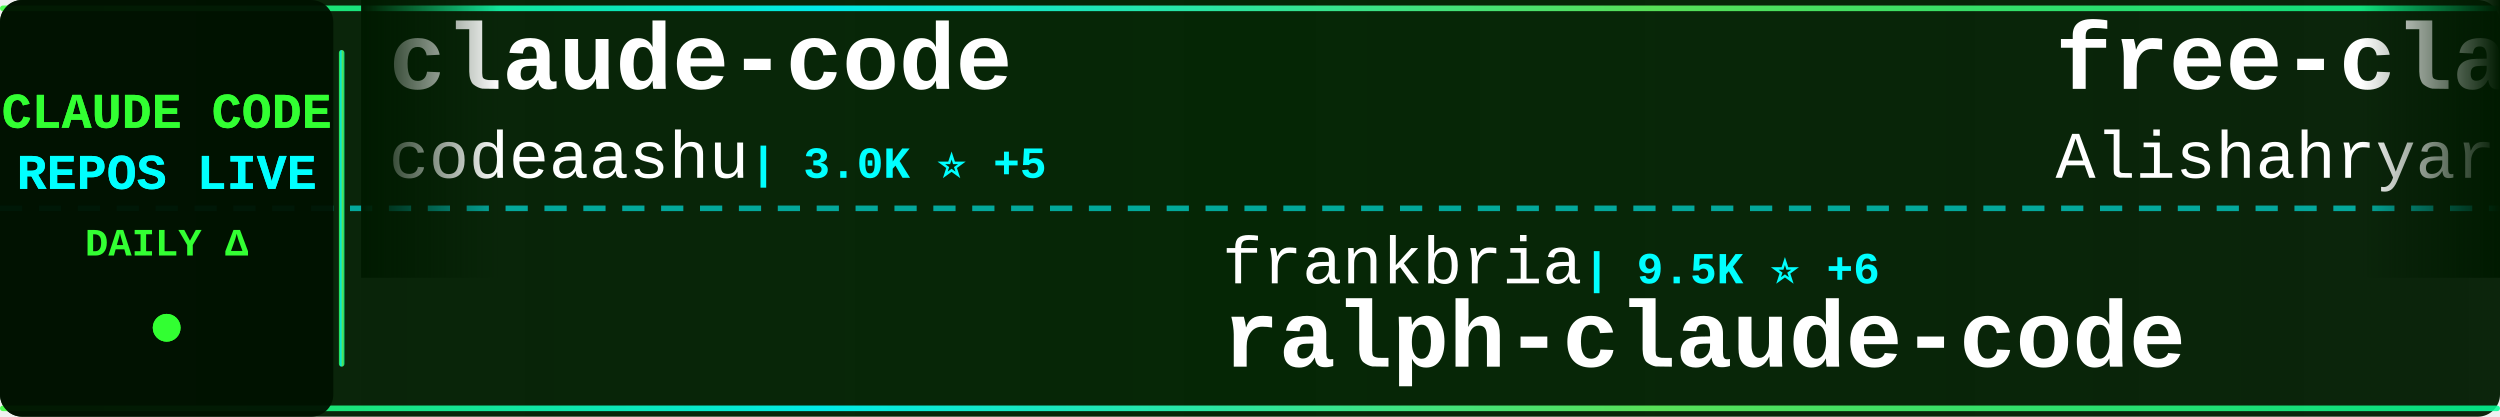
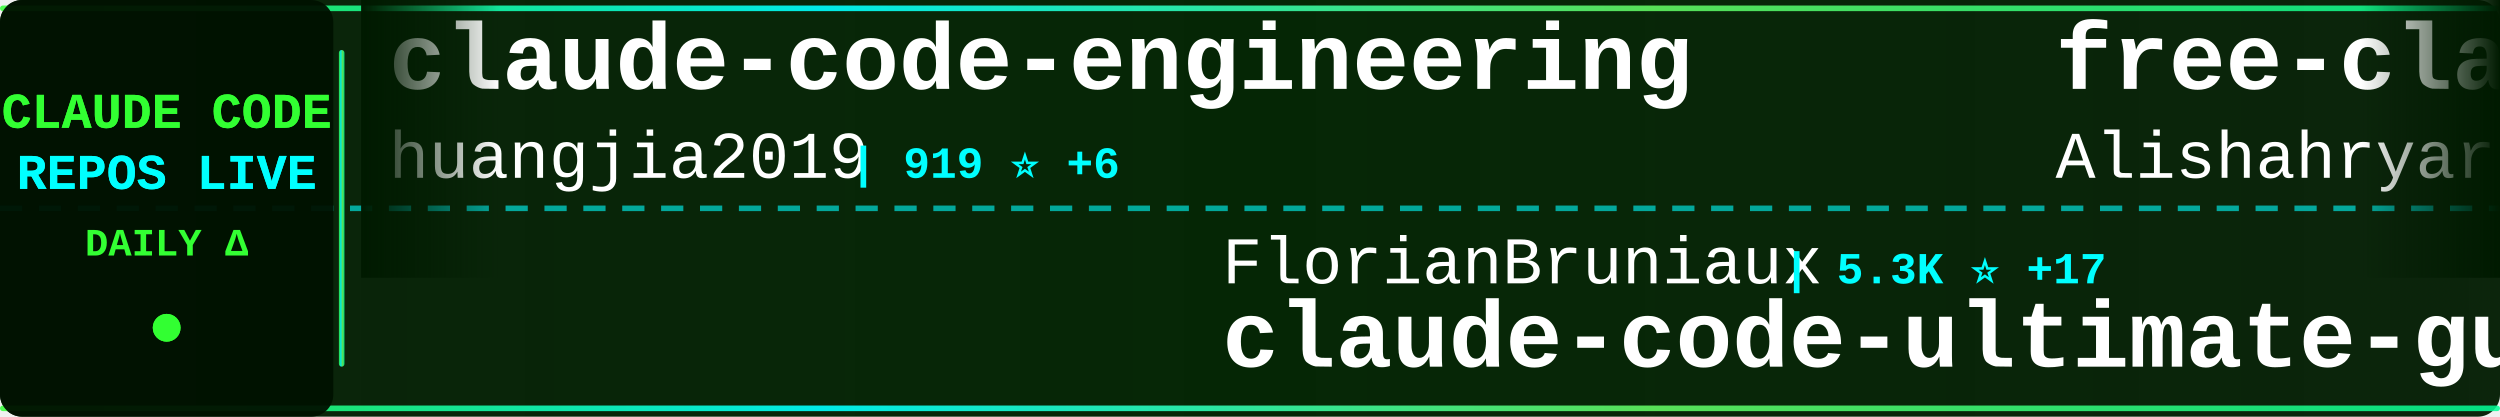
<svg xmlns="http://www.w3.org/2000/svg" width="900" height="150">
  <defs>
    <linearGradient id="tickerBg" x1="0%" y1="0%" x2="100%" y2="0%">
      <stop offset="0%" style="stop-color:#001a00;stop-opacity:0.95" />
      <stop offset="50%" style="stop-color:#002200;stop-opacity:0.98" />
      <stop offset="100%" style="stop-color:#001a00;stop-opacity:0.95" />
    </linearGradient>
    <linearGradient id="borderGrad" x1="0%" y1="0%" x2="100%" y2="0%">
      <stop offset="0%" style="stop-color:#33ff33;stop-opacity:0.85">
        <animate attributeName="stop-opacity" values="0.85;1;0.85" dur="2s" repeatCount="indefinite" />
      </stop>
      <stop offset="33%" style="stop-color:#00ffff;stop-opacity:0.9">
        <animate attributeName="stop-opacity" values="0.9;1;0.9" dur="2.2s" repeatCount="indefinite" />
      </stop>
      <stop offset="66%" style="stop-color:#66ff66;stop-opacity:0.85">
        <animate attributeName="stop-opacity" values="0.85;1;0.85" dur="1.8s" repeatCount="indefinite" />
      </stop>
      <stop offset="100%" style="stop-color:#00ff99;stop-opacity:0.85">
        <animate attributeName="stop-opacity" values="0.85;1;0.85" dur="2s" repeatCount="indefinite" />
      </stop>
    </linearGradient>
    <filter id="textGlow">
      <feGaussianBlur stdDeviation="0.1" result="coloredBlur" />
      <feMerge>
        <feMergeNode in="coloredBlur" />
        <feMergeNode in="SourceGraphic" />
      </feMerge>
    </filter>
    <filter id="metricGlow">
      <feGaussianBlur stdDeviation="0.2" result="coloredBlur" />
      <feMerge>
        <feMergeNode in="coloredBlur" />
        <feMergeNode in="SourceGraphic" />
      </feMerge>
    </filter>
    <linearGradient id="leftFade" x1="0%" y1="0%" x2="100%" y2="0%">
      <stop offset="0%" style="stop-color:#001a00;stop-opacity:1" />
      <stop offset="100%" style="stop-color:#001a00;stop-opacity:0" />
    </linearGradient>
    <linearGradient id="rightFade" x1="0%" y1="0%" x2="100%" y2="0%">
      <stop offset="0%" style="stop-color:#001a00;stop-opacity:0" />
      <stop offset="100%" style="stop-color:#001a00;stop-opacity:1" />
    </linearGradient>
  </defs>
  <rect width="900" height="150" fill="url(#tickerBg)" rx="8" />
  <rect x="0" y="2" width="900" height="2" fill="url(#borderGrad)" rx="1" />
  <rect x="0" y="146" width="900" height="2" fill="url(#borderGrad)" rx="1" />
  <line x1="0" y1="75" x2="900" y2="75" stroke="#00ffff" stroke-width="2" stroke-dasharray="8 6" opacity="0.6" />
  <rect x="0" y="0" width="120" height="150" fill="#001100" opacity="0.95" rx="8" />
  <text x="60" y="46" font-family="'Courier New', monospace" font-size="18" font-weight="bold" fill="#33ff33" text-anchor="middle" filter="url(#textGlow)">
    CLAUDE CODE
  </text>
  <text x="60" y="68" font-family="'Courier New', monospace" font-size="18" font-weight="bold" fill="#00ffff" text-anchor="middle" filter="url(#textGlow)">
    REPOS LIVE
  </text>
  <text x="60" y="92" font-family="'Courier New', monospace" font-size="14" font-weight="bold" fill="#33ff33" text-anchor="middle">
    DAILY Δ
  </text>
  <circle cx="60" cy="118" r="5" fill="#33ff33" filter="url(#metricGlow)">
    <animate attributeName="r" values="4;6;4" dur="1.5s" repeatCount="indefinite" />
    <animate attributeName="opacity" values="0.6;1;0.6" dur="1.5s" repeatCount="indefinite" />
  </circle>
  <rect x="122" y="18" width="2" height="114" fill="url(#borderGrad)" rx="1" />
  <clipPath id="tickerClip">
    <rect x="130" y="0" width="770" height="150" />
  </clipPath>
  <g clip-path="url(#tickerClip)">
    <g id="tickerItems">
      <animateTransform attributeName="transform" attributeType="XML" type="translate" from="0 0" to="-3000 0" dur="54s" repeatCount="indefinite" />
      <g transform="translate(0, 0)">
-         <text x="140" y="32" font-family="'Courier New', monospace" font-size="34" font-weight="bold" fill="#ffffff">claude-code</text>
-         <text x="140" y="64" font-family="'Courier New', monospace" font-size="24" font-weight="normal" fill="#ffffff" opacity="1.0">codeaashu</text>
-         <text x="270" y="64" font-family="'Courier New', monospace" font-size="16" font-weight="bold" fill="#00ffff"> | 3.0K ⭐ +5</text>
+         <text x="140" y="32" font-family="'Courier New', monospace" font-size="34" font-weight="bold" fill="#ffffff">claude-code-engineering</text>
+         <text x="140" y="64" font-family="'Courier New', monospace" font-size="24" font-weight="normal" fill="#ffffff" opacity="1.0">huangjia2019</text>
+         <text x="306" y="64" font-family="'Courier New', monospace" font-size="16" font-weight="bold" fill="#00ffff"> | 919 ⭐ +6</text>
      </g>
      <g transform="translate(300, 0)">
-         <text x="140" y="102" font-family="'Courier New', monospace" font-size="24" font-weight="normal" fill="#ffffff" opacity="1.0">frankbria</text>
-         <text x="270" y="102" font-family="'Courier New', monospace" font-size="16" font-weight="bold" fill="#00ffff"> | 9.5K ⭐ +6</text>
-         <text x="140" y="132" font-family="'Courier New', monospace" font-size="34" font-weight="bold" fill="#ffffff">ralph-claude-code</text>
+         <text x="140" y="102" font-family="'Courier New', monospace" font-size="24" font-weight="normal" fill="#ffffff" opacity="1.0">FlorianBruniaux</text>
+         <text x="342" y="102" font-family="'Courier New', monospace" font-size="16" font-weight="bold" fill="#00ffff"> | 5.3K ⭐ +17</text>
+         <text x="140" y="132" font-family="'Courier New', monospace" font-size="34" font-weight="bold" fill="#ffffff">claude-code-ultimate-gui...</text>
      </g>
      <g transform="translate(600, 0)">
        <text x="140" y="32" font-family="'Courier New', monospace" font-size="34" font-weight="bold" fill="#ffffff">free-claude-code</text>
        <text x="140" y="64" font-family="'Courier New', monospace" font-size="24" font-weight="normal" fill="#ffffff" opacity="1.0">Alishahryar1</text>
-         <text x="306" y="64" font-family="'Courier New', monospace" font-size="16" font-weight="bold" fill="#00ffff"> | 38.1K ⭐ +218</text>
+         <text x="306" y="64" font-family="'Courier New', monospace" font-size="16" font-weight="bold" fill="#00ffff"> | 38.2K ⭐ +233</text>
      </g>
      <g transform="translate(900, 0)">
-         <text x="140" y="102" font-family="'Courier New', monospace" font-size="24" font-weight="normal" fill="#ffffff" opacity="1.0">Yuyz0112</text>
-         <text x="258" y="102" font-family="'Courier New', monospace" font-size="16" font-weight="bold" fill="#00ffff"> | 2.4K ⭐</text>
-         <text x="140" y="132" font-family="'Courier New', monospace" font-size="34" font-weight="bold" fill="#ffffff">claude-code-reverse</text>
+         <text x="140" y="102" font-family="'Courier New', monospace" font-size="24" font-weight="normal" fill="#ffffff" opacity="1.0">https-deeplearning-ai</text>
+         <text x="414" y="102" font-family="'Courier New', monospace" font-size="16" font-weight="bold" fill="#00ffff"> | 533 ⭐</text>
+         <text x="140" y="132" font-family="'Courier New', monospace" font-size="34" font-weight="bold" fill="#ffffff">sc-claude-code-files</text>
      </g>
      <g transform="translate(1200, 0)">
-         <text x="140" y="32" font-family="'Courier New', monospace" font-size="34" font-weight="bold" fill="#ffffff">my-claude-code-setup</text>
-         <text x="140" y="64" font-family="'Courier New', monospace" font-size="24" font-weight="normal" fill="#ffffff" opacity="1.0">centminmod</text>
-         <text x="282" y="64" font-family="'Courier New', monospace" font-size="16" font-weight="bold" fill="#00ffff"> | 2.5K ⭐ +2</text>
+         <text x="140" y="32" font-family="'Courier New', monospace" font-size="34" font-weight="bold" fill="#ffffff">claude-code</text>
+         <text x="140" y="64" font-family="'Courier New', monospace" font-size="24" font-weight="normal" fill="#ffffff" opacity="1.0">claude-code-best</text>
+         <text x="354" y="64" font-family="'Courier New', monospace" font-size="16" font-weight="bold" fill="#00ffff"> | 20.7K ⭐ +54</text>
      </g>
      <g transform="translate(1500, 0)">
-         <text x="140" y="102" font-family="'Courier New', monospace" font-size="24" font-weight="normal" fill="#ffffff" opacity="1.0">luyao618</text>
-         <text x="258" y="102" font-family="'Courier New', monospace" font-size="16" font-weight="bold" fill="#00ffff"> | 1.6K ⭐ +5</text>
-         <text x="140" y="132" font-family="'Courier New', monospace" font-size="34" font-weight="bold" fill="#ffffff">Claude-Code-Source-Study</text>
+         <text x="140" y="102" font-family="'Courier New', monospace" font-size="24" font-weight="normal" fill="#ffffff" opacity="1.0">AICoderTudou</text>
+         <text x="306" y="102" font-family="'Courier New', monospace" font-size="16" font-weight="bold" fill="#00ffff"> | 498 ⭐</text>
+         <text x="140" y="132" font-family="'Courier New', monospace" font-size="34" font-weight="bold" fill="#ffffff">claude-code-tudou</text>
      </g>
      <g transform="translate(1800, 0)">
-         <text x="140" y="32" font-family="'Courier New', monospace" font-size="34" font-weight="bold" fill="#ffffff">learn-claude-code</text>
-         <text x="140" y="64" font-family="'Courier New', monospace" font-size="24" font-weight="normal" fill="#ffffff" opacity="1.0">shareAI-lab</text>
-         <text x="294" y="64" font-family="'Courier New', monospace" font-size="16" font-weight="bold" fill="#00ffff"> | 69.5K ⭐ +197</text>
+         <text x="140" y="32" font-family="'Courier New', monospace" font-size="34" font-weight="bold" fill="#ffffff">claude-code-from-source</text>
+         <text x="140" y="64" font-family="'Courier New', monospace" font-size="24" font-weight="normal" fill="#ffffff" opacity="1.0">alejandrobalderas</text>
+         <text x="366" y="64" font-family="'Courier New', monospace" font-size="16" font-weight="bold" fill="#00ffff"> | 2.4K ⭐ +10</text>
      </g>
      <g transform="translate(2100, 0)">
-         <text x="140" y="102" font-family="'Courier New', monospace" font-size="24" font-weight="normal" fill="#ffffff" opacity="1.0">sugyan</text>
-         <text x="234" y="102" font-family="'Courier New', monospace" font-size="16" font-weight="bold" fill="#00ffff"> | 1.1K ⭐</text>
-         <text x="140" y="132" font-family="'Courier New', monospace" font-size="34" font-weight="bold" fill="#ffffff">claude-code-webui</text>
+         <text x="140" y="102" font-family="'Courier New', monospace" font-size="24" font-weight="normal" fill="#ffffff" opacity="1.0">pedrohcgs</text>
+         <text x="270" y="102" font-family="'Courier New', monospace" font-size="16" font-weight="bold" fill="#00ffff"> | 1.3K ⭐ +6</text>
+         <text x="140" y="132" font-family="'Courier New', monospace" font-size="34" font-weight="bold" fill="#ffffff">claude-code-my-workflow</text>
      </g>
      <g transform="translate(2400, 0)">
-         <text x="140" y="32" font-family="'Courier New', monospace" font-size="34" font-weight="bold" fill="#ffffff">claude-code-rev</text>
-         <text x="140" y="64" font-family="'Courier New', monospace" font-size="24" font-weight="normal" fill="#ffffff" opacity="1.0">oboard</text>
-         <text x="234" y="64" font-family="'Courier New', monospace" font-size="16" font-weight="bold" fill="#00ffff"> | 3.2K ⭐ +2</text>
+         <text x="140" y="32" font-family="'Courier New', monospace" font-size="34" font-weight="bold" fill="#ffffff">claude_codex_bridge</text>
+         <text x="140" y="64" font-family="'Courier New', monospace" font-size="24" font-weight="normal" fill="#ffffff" opacity="1.0">SeemSeam</text>
+         <text x="258" y="64" font-family="'Courier New', monospace" font-size="16" font-weight="bold" fill="#00ffff"> | 3.2K ⭐ +13</text>
      </g>
      <g transform="translate(2700, 0)">
-         <text x="140" y="102" font-family="'Courier New', monospace" font-size="24" font-weight="normal" fill="#ffffff" opacity="1.0">tanbiralam</text>
-         <text x="282" y="102" font-family="'Courier New', monospace" font-size="16" font-weight="bold" fill="#00ffff"> | 2.0K ⭐ +3</text>
-         <text x="140" y="132" font-family="'Courier New', monospace" font-size="34" font-weight="bold" fill="#ffffff">claude-code</text>
+         <text x="140" y="102" font-family="'Courier New', monospace" font-size="24" font-weight="normal" fill="#ffffff" opacity="1.0">anthropics</text>
+         <text x="282" y="102" font-family="'Courier New', monospace" font-size="16" font-weight="bold" fill="#00ffff"> | 890 ⭐</text>
+         <text x="140" y="132" font-family="'Courier New', monospace" font-size="34" font-weight="bold" fill="#ffffff">claude-code-base-action</text>
      </g>
      <g transform="translate(3000, 0)">
-         <text x="140" y="32" font-family="'Courier New', monospace" font-size="34" font-weight="bold" fill="#ffffff">claude-code</text>
-         <text x="140" y="64" font-family="'Courier New', monospace" font-size="24" font-weight="normal" fill="#ffffff" opacity="1.0">codeaashu</text>
-         <text x="270" y="64" font-family="'Courier New', monospace" font-size="16" font-weight="bold" fill="#00ffff"> | 3.0K ⭐ +5</text>
+         <text x="140" y="32" font-family="'Courier New', monospace" font-size="34" font-weight="bold" fill="#ffffff">claude-code-engineering</text>
+         <text x="140" y="64" font-family="'Courier New', monospace" font-size="24" font-weight="normal" fill="#ffffff" opacity="1.0">huangjia2019</text>
+         <text x="306" y="64" font-family="'Courier New', monospace" font-size="16" font-weight="bold" fill="#00ffff"> | 919 ⭐ +6</text>
      </g>
      <g transform="translate(3300, 0)">
-         <text x="140" y="102" font-family="'Courier New', monospace" font-size="24" font-weight="normal" fill="#ffffff" opacity="1.0">frankbria</text>
-         <text x="270" y="102" font-family="'Courier New', monospace" font-size="16" font-weight="bold" fill="#00ffff"> | 9.5K ⭐ +6</text>
-         <text x="140" y="132" font-family="'Courier New', monospace" font-size="34" font-weight="bold" fill="#ffffff">ralph-claude-code</text>
+         <text x="140" y="102" font-family="'Courier New', monospace" font-size="24" font-weight="normal" fill="#ffffff" opacity="1.0">FlorianBruniaux</text>
+         <text x="342" y="102" font-family="'Courier New', monospace" font-size="16" font-weight="bold" fill="#00ffff"> | 5.3K ⭐ +17</text>
+         <text x="140" y="132" font-family="'Courier New', monospace" font-size="34" font-weight="bold" fill="#ffffff">claude-code-ultimate-gui...</text>
      </g>
      <g transform="translate(3600, 0)">
        <text x="140" y="32" font-family="'Courier New', monospace" font-size="34" font-weight="bold" fill="#ffffff">free-claude-code</text>
        <text x="140" y="64" font-family="'Courier New', monospace" font-size="24" font-weight="normal" fill="#ffffff" opacity="1.0">Alishahryar1</text>
-         <text x="306" y="64" font-family="'Courier New', monospace" font-size="16" font-weight="bold" fill="#00ffff"> | 38.1K ⭐ +218</text>
+         <text x="306" y="64" font-family="'Courier New', monospace" font-size="16" font-weight="bold" fill="#00ffff"> | 38.2K ⭐ +233</text>
      </g>
      <g transform="translate(3900, 0)">
-         <text x="140" y="102" font-family="'Courier New', monospace" font-size="24" font-weight="normal" fill="#ffffff" opacity="1.0">Yuyz0112</text>
-         <text x="258" y="102" font-family="'Courier New', monospace" font-size="16" font-weight="bold" fill="#00ffff"> | 2.4K ⭐</text>
-         <text x="140" y="132" font-family="'Courier New', monospace" font-size="34" font-weight="bold" fill="#ffffff">claude-code-reverse</text>
+         <text x="140" y="102" font-family="'Courier New', monospace" font-size="24" font-weight="normal" fill="#ffffff" opacity="1.0">https-deeplearning-ai</text>
+         <text x="414" y="102" font-family="'Courier New', monospace" font-size="16" font-weight="bold" fill="#00ffff"> | 533 ⭐</text>
+         <text x="140" y="132" font-family="'Courier New', monospace" font-size="34" font-weight="bold" fill="#ffffff">sc-claude-code-files</text>
      </g>
    </g>
  </g>
  <rect x="130" y="0" width="50" height="100" fill="url(#leftFade)" />
  <rect x="850" y="0" width="50" height="100" fill="url(#rightFade)" />
</svg>
